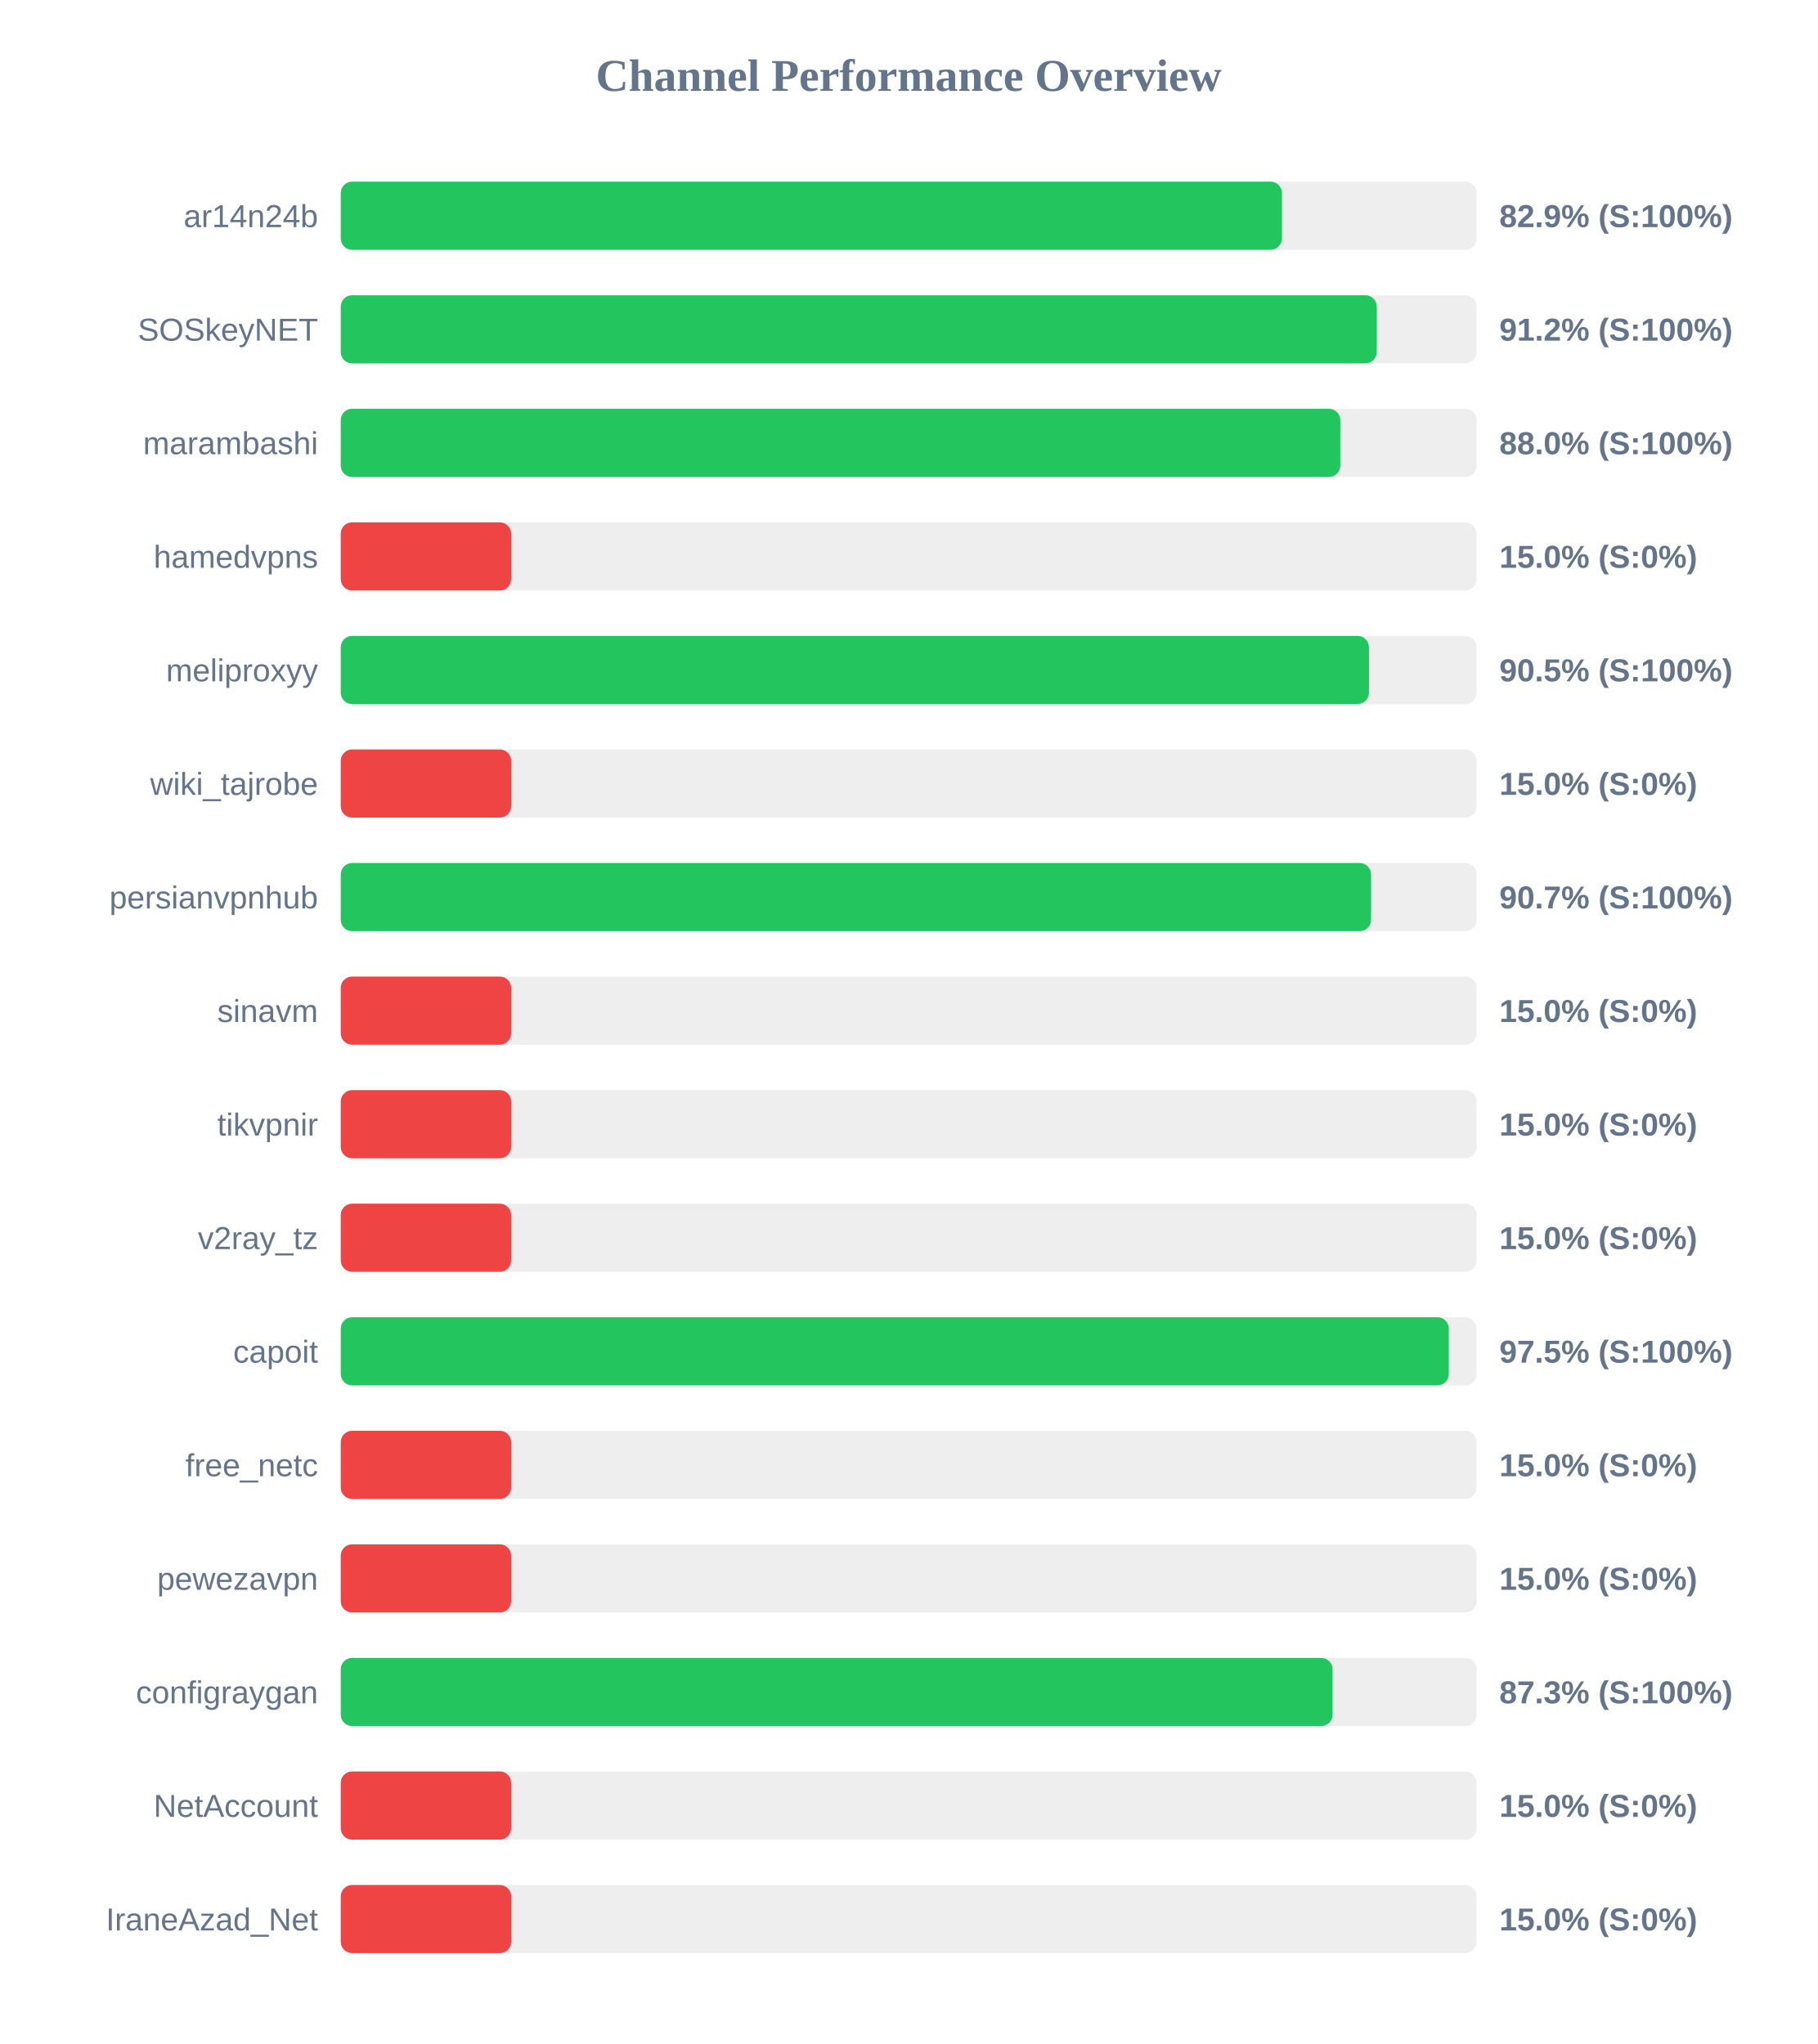
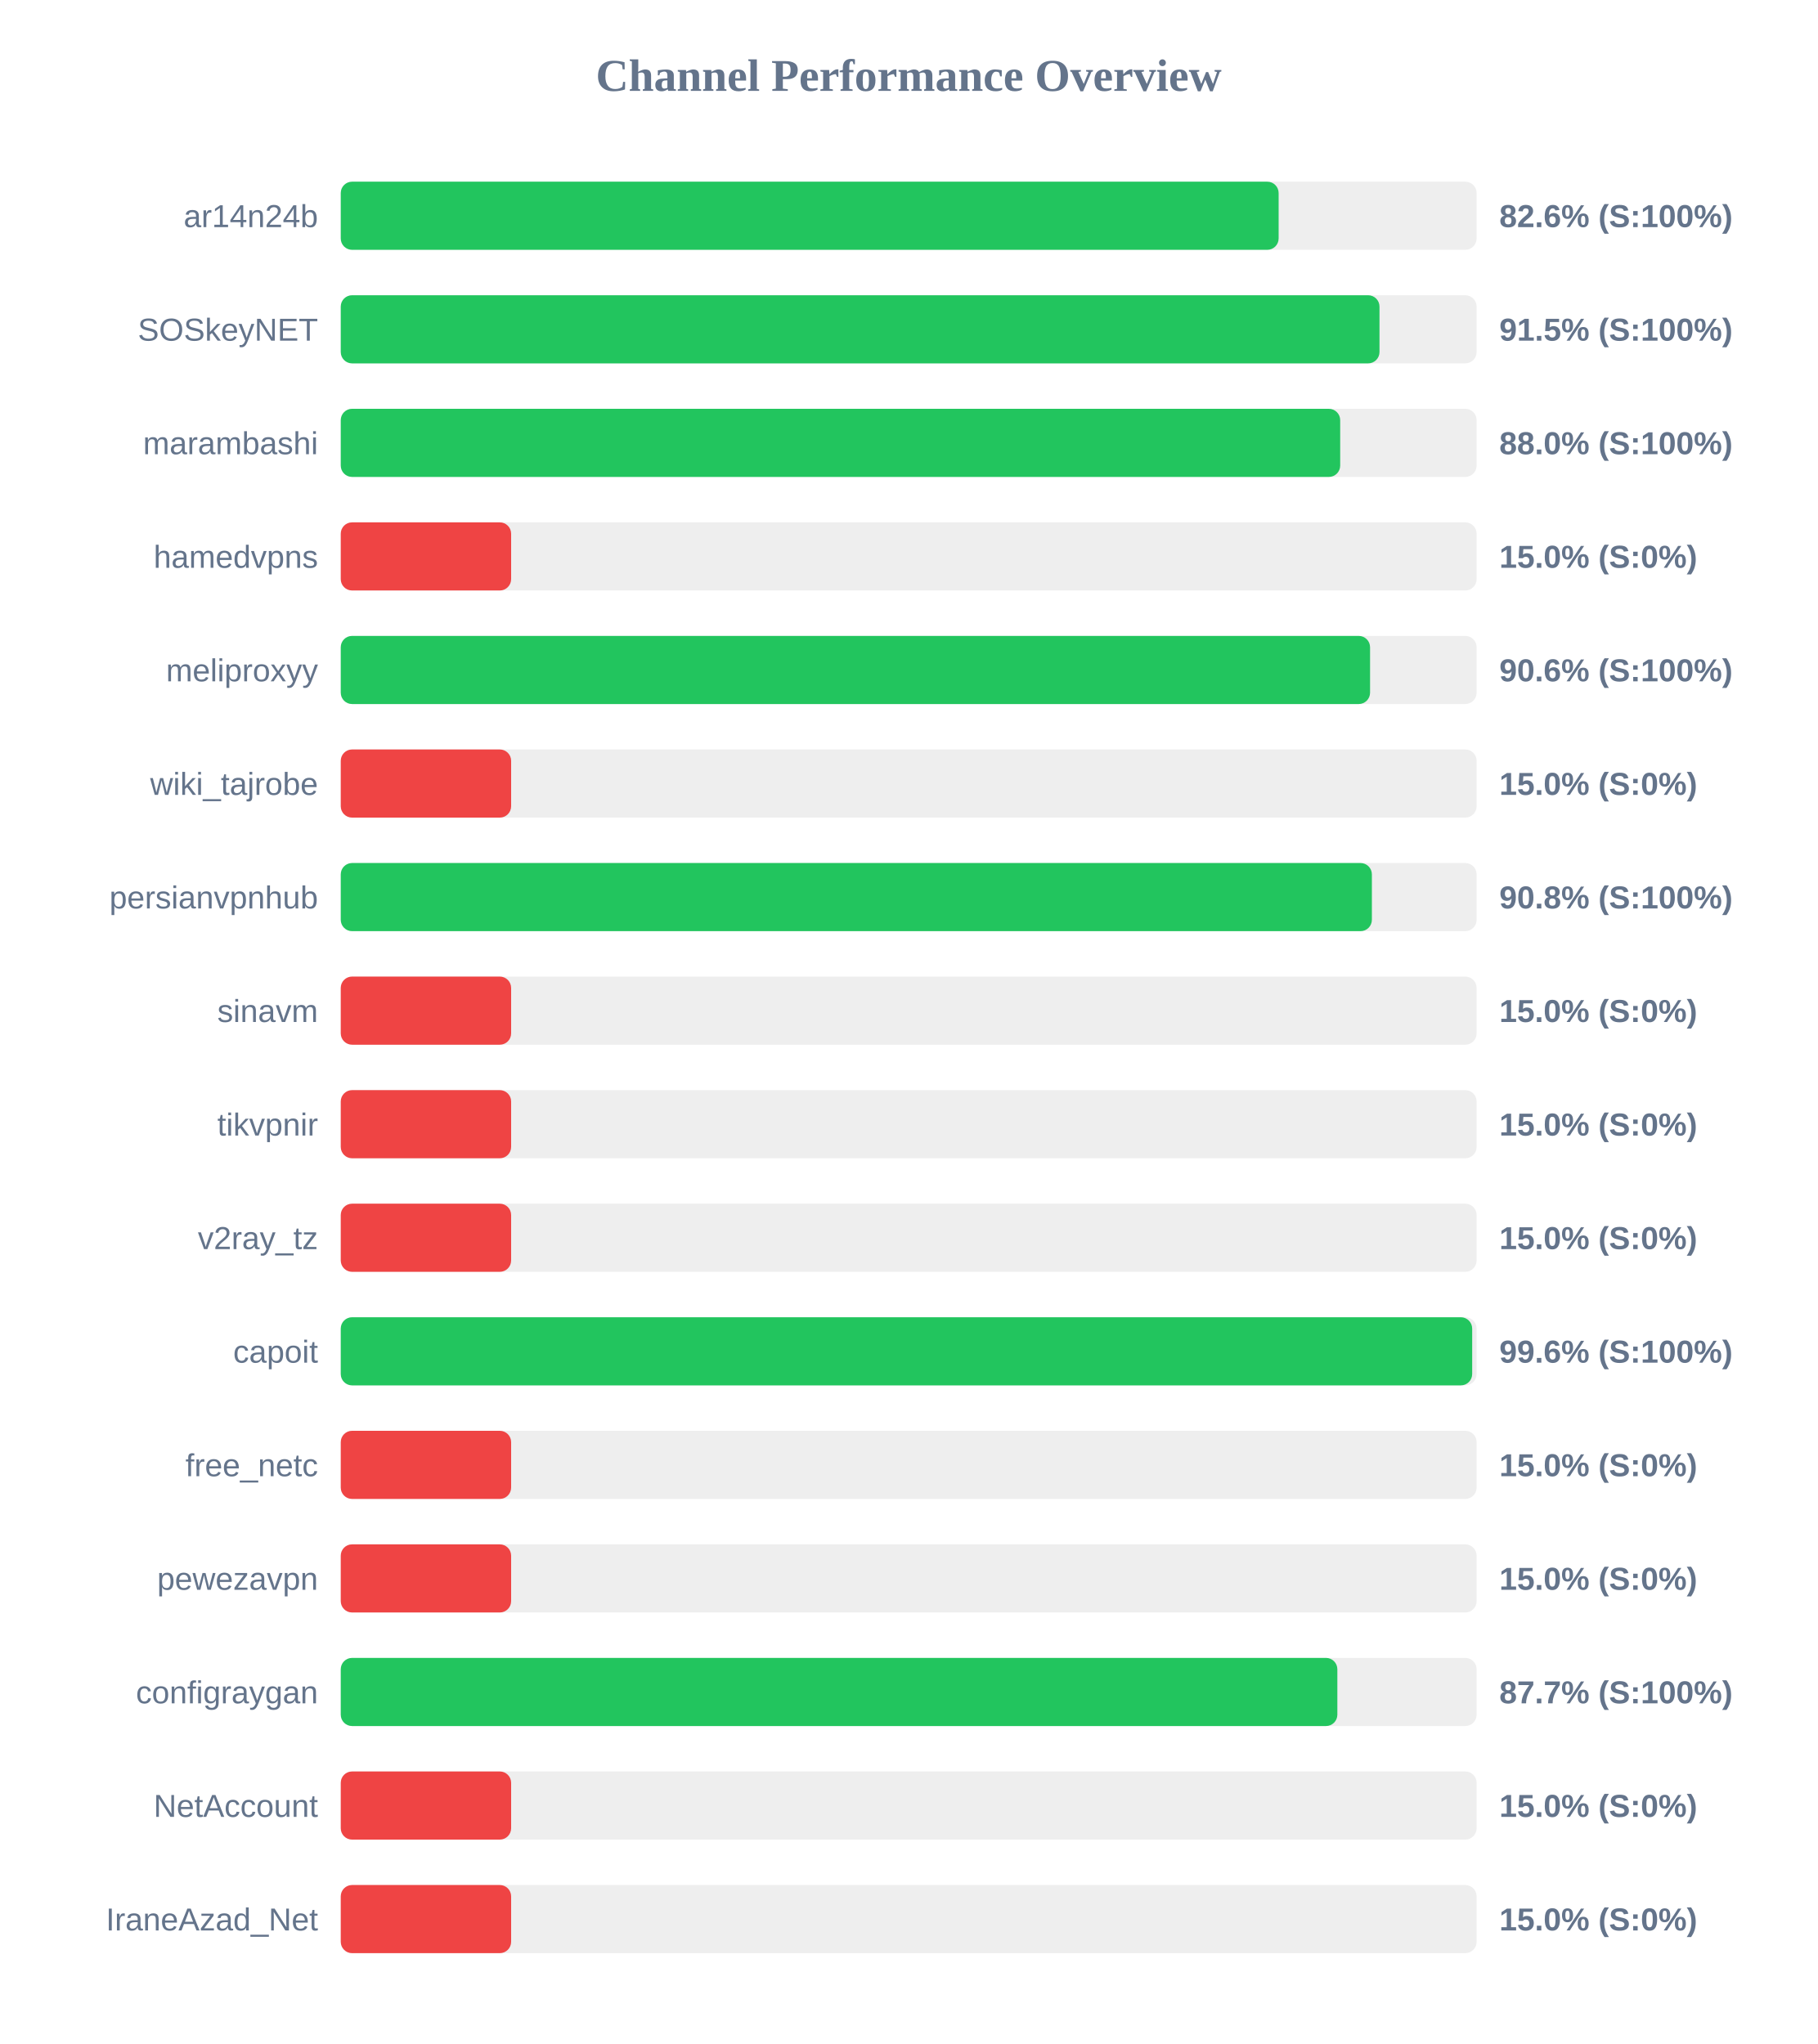
<svg xmlns="http://www.w3.org/2000/svg" width="800" height="900" version="1.1">
  <style>
        .row { font: 14px Arial; fill: #64748b; }
        .score { font: bold 14px Arial; fill: #64748b; }
    </style>
  <text x="400" y="40" text-anchor="middle" font-size="20px" font-weight="bold" fill="#64748b">Channel Performance Overview</text>
  <rect x="150" y="80" width="500" height="30" fill="#eee" rx="5" />
-   <rect x="150" y="80" width="414.3" height="30" fill="#22c55e" rx="5" />
+   <rect x="150" y="80" width="412.85" height="30" fill="#22c55e" rx="5" />
  <text x="140" y="100" text-anchor="end" class="row">ar14n24b</text>
-   <text x="660" y="100" text-anchor="start" class="score">82.9% (S:100%)</text>
+   <text x="660" y="100" text-anchor="start" class="score">82.6% (S:100%)</text>
  <rect x="150" y="130" width="500" height="30" fill="#eee" rx="5" />
-   <rect x="150" y="130" width="456.05" height="30" fill="#22c55e" rx="5" />
+   <rect x="150" y="130" width="457.25" height="30" fill="#22c55e" rx="5" />
  <text x="140" y="150" text-anchor="end" class="row">SOSkeyNET</text>
-   <text x="660" y="150" text-anchor="start" class="score">91.2% (S:100%)</text>
+   <text x="660" y="150" text-anchor="start" class="score">91.5% (S:100%)</text>
  <rect x="150" y="180" width="500" height="30" fill="#eee" rx="5" />
-   <rect x="150" y="180" width="440.0" height="30" fill="#22c55e" rx="5" />
+   <rect x="150" y="180" width="439.95" height="30" fill="#22c55e" rx="5" />
  <text x="140" y="200" text-anchor="end" class="row">marambashi</text>
  <text x="660" y="200" text-anchor="start" class="score">88.0% (S:100%)</text>
  <rect x="150" y="230" width="500" height="30" fill="#eee" rx="5" />
  <rect x="150" y="230" width="75.0" height="30" fill="#ef4444" rx="5" />
  <text x="140" y="250" text-anchor="end" class="row">hamedvpns</text>
  <text x="660" y="250" text-anchor="start" class="score">15.0% (S:0%)</text>
  <rect x="150" y="280" width="500" height="30" fill="#eee" rx="5" />
-   <rect x="150" y="280" width="452.6" height="30" fill="#22c55e" rx="5" />
+   <rect x="150" y="280" width="453.1" height="30" fill="#22c55e" rx="5" />
  <text x="140" y="300" text-anchor="end" class="row">meliproxyy</text>
-   <text x="660" y="300" text-anchor="start" class="score">90.5% (S:100%)</text>
+   <text x="660" y="300" text-anchor="start" class="score">90.6% (S:100%)</text>
  <rect x="150" y="330" width="500" height="30" fill="#eee" rx="5" />
  <rect x="150" y="330" width="75.0" height="30" fill="#ef4444" rx="5" />
  <text x="140" y="350" text-anchor="end" class="row">wiki_tajrobe</text>
  <text x="660" y="350" text-anchor="start" class="score">15.0% (S:0%)</text>
  <rect x="150" y="380" width="500" height="30" fill="#eee" rx="5" />
-   <rect x="150" y="380" width="453.55" height="30" fill="#22c55e" rx="5" />
+   <rect x="150" y="380" width="453.9" height="30" fill="#22c55e" rx="5" />
  <text x="140" y="400" text-anchor="end" class="row">persianvpnhub</text>
-   <text x="660" y="400" text-anchor="start" class="score">90.7% (S:100%)</text>
+   <text x="660" y="400" text-anchor="start" class="score">90.8% (S:100%)</text>
  <rect x="150" y="430" width="500" height="30" fill="#eee" rx="5" />
  <rect x="150" y="430" width="75.0" height="30" fill="#ef4444" rx="5" />
  <text x="140" y="450" text-anchor="end" class="row">sinavm</text>
  <text x="660" y="450" text-anchor="start" class="score">15.0% (S:0%)</text>
  <rect x="150" y="480" width="500" height="30" fill="#eee" rx="5" />
  <rect x="150" y="480" width="75.0" height="30" fill="#ef4444" rx="5" />
  <text x="140" y="500" text-anchor="end" class="row">tikvpnir</text>
  <text x="660" y="500" text-anchor="start" class="score">15.0% (S:0%)</text>
  <rect x="150" y="530" width="500" height="30" fill="#eee" rx="5" />
  <rect x="150" y="530" width="75.0" height="30" fill="#ef4444" rx="5" />
  <text x="140" y="550" text-anchor="end" class="row">v2ray_tz</text>
  <text x="660" y="550" text-anchor="start" class="score">15.0% (S:0%)</text>
  <rect x="150" y="580" width="500" height="30" fill="#eee" rx="5" />
-   <rect x="150" y="580" width="487.75" height="30" fill="#22c55e" rx="5" />
+   <rect x="150" y="580" width="498.05" height="30" fill="#22c55e" rx="5" />
  <text x="140" y="600" text-anchor="end" class="row">capoit</text>
-   <text x="660" y="600" text-anchor="start" class="score">97.5% (S:100%)</text>
+   <text x="660" y="600" text-anchor="start" class="score">99.6% (S:100%)</text>
  <rect x="150" y="630" width="500" height="30" fill="#eee" rx="5" />
  <rect x="150" y="630" width="75.0" height="30" fill="#ef4444" rx="5" />
  <text x="140" y="650" text-anchor="end" class="row">free_netc</text>
  <text x="660" y="650" text-anchor="start" class="score">15.0% (S:0%)</text>
  <rect x="150" y="680" width="500" height="30" fill="#eee" rx="5" />
  <rect x="150" y="680" width="75.0" height="30" fill="#ef4444" rx="5" />
  <text x="140" y="700" text-anchor="end" class="row">pewezavpn</text>
  <text x="660" y="700" text-anchor="start" class="score">15.0% (S:0%)</text>
  <rect x="150" y="730" width="500" height="30" fill="#eee" rx="5" />
-   <rect x="150" y="730" width="436.6" height="30" fill="#22c55e" rx="5" />
+   <rect x="150" y="730" width="438.7" height="30" fill="#22c55e" rx="5" />
  <text x="140" y="750" text-anchor="end" class="row">configraygan</text>
-   <text x="660" y="750" text-anchor="start" class="score">87.3% (S:100%)</text>
+   <text x="660" y="750" text-anchor="start" class="score">87.7% (S:100%)</text>
  <rect x="150" y="780" width="500" height="30" fill="#eee" rx="5" />
  <rect x="150" y="780" width="75.0" height="30" fill="#ef4444" rx="5" />
  <text x="140" y="800" text-anchor="end" class="row">NetAccount</text>
  <text x="660" y="800" text-anchor="start" class="score">15.0% (S:0%)</text>
  <rect x="150" y="830" width="500" height="30" fill="#eee" rx="5" />
  <rect x="150" y="830" width="75.0" height="30" fill="#ef4444" rx="5" />
  <text x="140" y="850" text-anchor="end" class="row">IraneAzad_Net</text>
  <text x="660" y="850" text-anchor="start" class="score">15.0% (S:0%)</text>
</svg>
